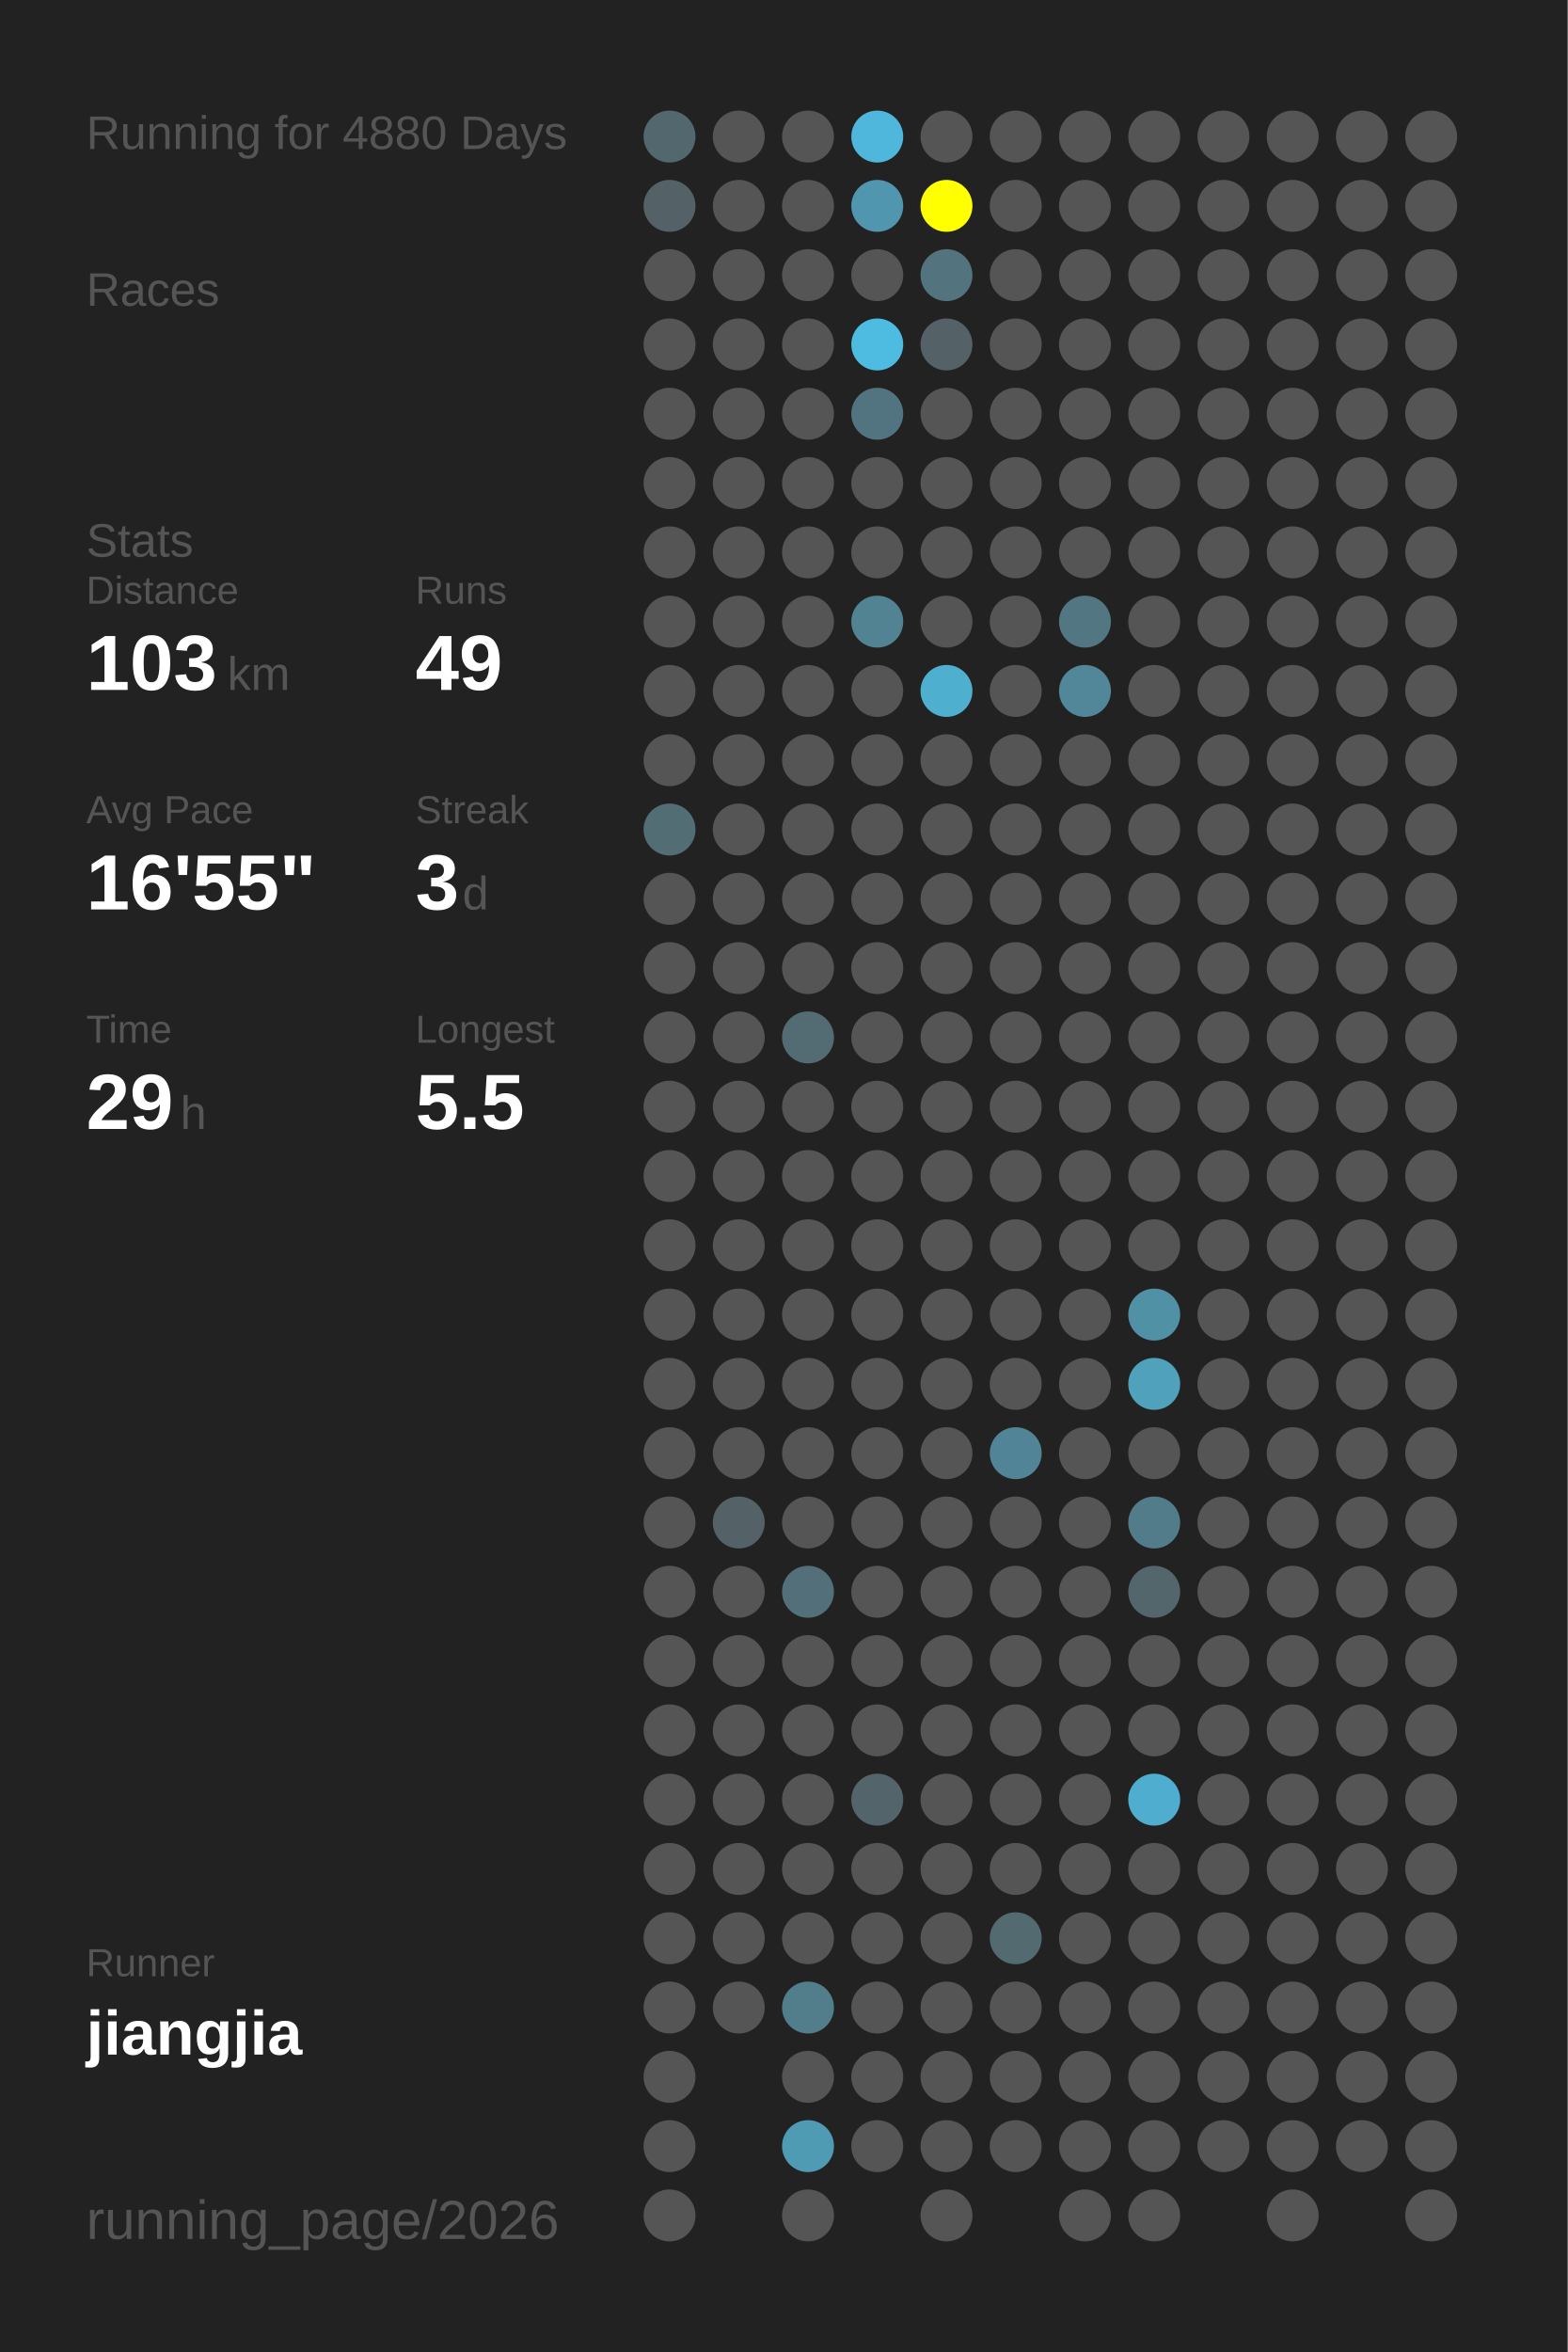
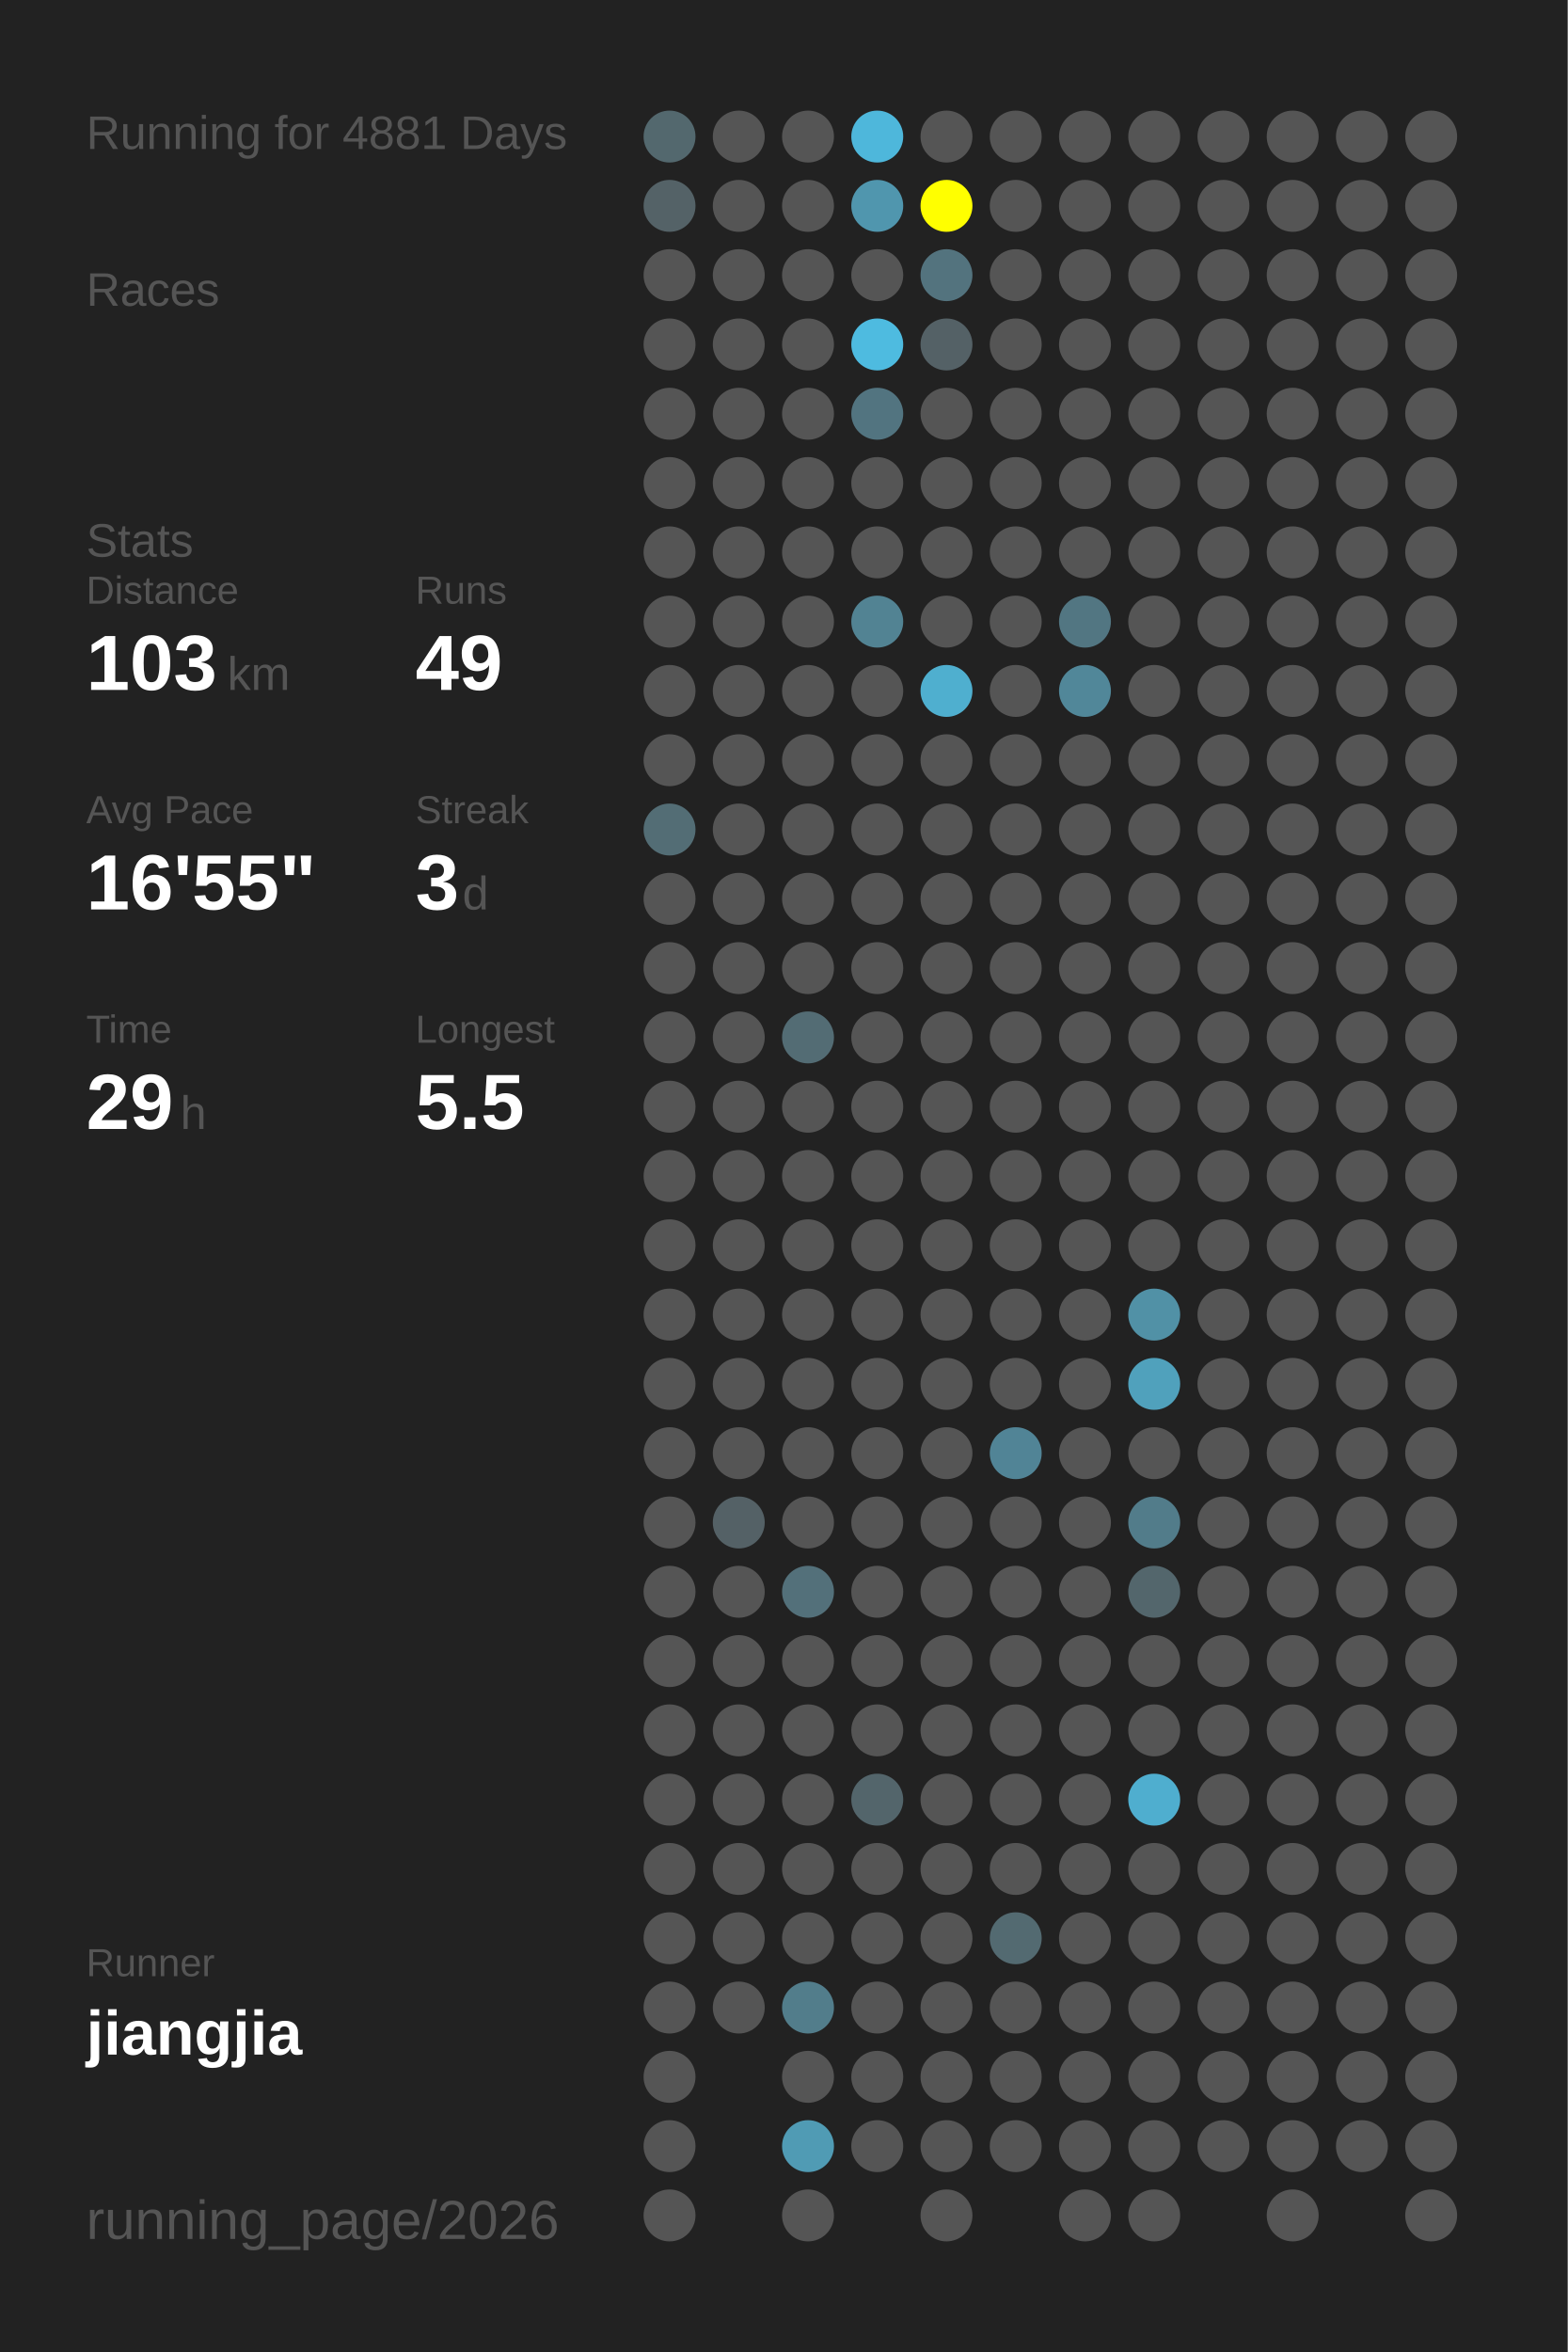
<svg xmlns="http://www.w3.org/2000/svg" baseProfile="full" height="300mm" version="1.1" viewBox="0,0,200,300" width="200mm">
  <defs />
  <rect fill="#222222" height="300" width="200" x="0" y="0" />
-   <text fill="#555555" style="font-size:6px; font-family:Arial;" x="11" y="19">Running for 4880 Days</text>
+   <text fill="#555555" style="font-size:6px; font-family:Arial;" x="11" y="19">Running for 4881 Days</text>
  <text fill="#555555" style="font-size:6px; font-family:Arial;" x="11" y="39">Races</text>
  <text fill="#555555" style="font-size:6px; font-family:Arial;" x="11" y="71">Stats</text>
  <text fill="#555555" style="font-size:5px; font-family:Arial;" x="11" y="77">Distance</text>
  <text fill="#FFFFFF" style="font-size:10px; font-family:Arial; font-weight:bold;" x="11" y="88">103</text>
  <text fill="#555555" style="font-size:6px; font-family:Arial;" x="29" y="88">km</text>
  <text fill="#555555" style="font-size:5px; font-family:Arial;" x="53" y="77">Runs</text>
  <text fill="#FFFFFF" style="font-size:10px; font-family:Arial; font-weight:bold;" x="53" y="88">49</text>
  <text fill="#555555" style="font-size:5px; font-family:Arial;" x="11" y="105">Avg Pace</text>
  <text fill="#FFFFFF" style="font-size:10px; font-family:Arial; font-weight:bold;" x="11" y="116">16'55"</text>
  <text fill="#555555" style="font-size:5px; font-family:Arial;" x="53" y="105">Streak</text>
  <text fill="#FFFFFF" style="font-size:10px; font-family:Arial; font-weight:bold;" x="53" y="116">3</text>
  <text fill="#555555" style="font-size:6px; font-family:Arial;" x="59" y="116">d</text>
  <text fill="#555555" style="font-size:5px; font-family:Arial;" x="11" y="133">Time</text>
  <text fill="#FFFFFF" style="font-size:10px; font-family:Arial; font-weight:bold;" x="11" y="144">29</text>
  <text fill="#555555" style="font-size:6px; font-family:Arial;" x="23" y="144">h</text>
  <text fill="#555555" style="font-size:5px; font-family:Arial;" x="53" y="133">Longest</text>
  <text fill="#FFFFFF" style="font-size:10px; font-family:Arial; font-weight:bold;" x="53" y="144">5.5</text>
  <text fill="#555555" style="font-size:5px; font-family:Arial;" x="11" y="252.065">Runner</text>
  <text fill="#FFFFFF" style="font-size:8px; font-family:Arial; font-weight:bold;" x="11" y="262.065">jiangjia</text>
  <text fill="#555555" style="font-size:7px; font-family:Arial;" x="11" y="285.581">running_page/2026</text>
  <circle cx="85.417" cy="17.419" fill="#53686e" r="3.312" />
  <circle cx="85.417" cy="26.258" fill="#546267" r="3.312" />
  <circle cx="85.417" cy="35.097" fill="#555555" r="3.312" />
  <circle cx="85.417" cy="43.935" fill="#555555" r="3.312" />
  <circle cx="85.417" cy="52.774" fill="#555555" r="3.312" />
  <circle cx="85.417" cy="61.613" fill="#555555" r="3.312" />
  <circle cx="85.417" cy="70.452" fill="#555555" r="3.312" />
  <circle cx="85.417" cy="79.29" fill="#555555" r="3.312" />
  <circle cx="85.417" cy="88.129" fill="#555555" r="3.312" />
  <circle cx="85.417" cy="96.968" fill="#555555" r="3.312" />
  <circle cx="85.417" cy="105.806" fill="#536d75" r="3.312" />
  <circle cx="85.417" cy="114.645" fill="#555555" r="3.312" />
  <circle cx="85.417" cy="123.484" fill="#555555" r="3.312" />
  <circle cx="85.417" cy="132.323" fill="#555555" r="3.312" />
  <circle cx="85.417" cy="141.161" fill="#555555" r="3.312" />
  <circle cx="85.417" cy="150" fill="#555555" r="3.312" />
  <circle cx="85.417" cy="158.839" fill="#555555" r="3.312" />
  <circle cx="85.417" cy="167.677" fill="#555555" r="3.312" />
  <circle cx="85.417" cy="176.516" fill="#555555" r="3.312" />
  <circle cx="85.417" cy="185.355" fill="#555555" r="3.312" />
  <circle cx="85.417" cy="194.194" fill="#555555" r="3.312" />
  <circle cx="85.417" cy="203.032" fill="#555555" r="3.312" />
  <circle cx="85.417" cy="211.871" fill="#555555" r="3.312" />
  <circle cx="85.417" cy="220.71" fill="#555555" r="3.312" />
  <circle cx="85.417" cy="229.548" fill="#555555" r="3.312" />
  <circle cx="85.417" cy="238.387" fill="#555555" r="3.312" />
  <circle cx="85.417" cy="247.226" fill="#555555" r="3.312" />
  <circle cx="85.417" cy="256.065" fill="#555555" r="3.312" />
  <circle cx="85.417" cy="264.903" fill="#555555" r="3.312" />
  <circle cx="85.417" cy="273.742" fill="#555555" r="3.312" />
  <circle cx="85.417" cy="282.581" fill="#555555" r="3.312" />
  <circle cx="94.25" cy="17.419" fill="#555555" r="3.312" />
  <circle cx="94.25" cy="26.258" fill="#555555" r="3.312" />
  <circle cx="94.25" cy="35.097" fill="#555555" r="3.312" />
  <circle cx="94.25" cy="43.935" fill="#555555" r="3.312" />
  <circle cx="94.25" cy="52.774" fill="#555555" r="3.312" />
  <circle cx="94.25" cy="61.613" fill="#555555" r="3.312" />
  <circle cx="94.25" cy="70.452" fill="#555555" r="3.312" />
  <circle cx="94.25" cy="79.29" fill="#555555" r="3.312" />
  <circle cx="94.25" cy="88.129" fill="#555555" r="3.312" />
  <circle cx="94.25" cy="96.968" fill="#555555" r="3.312" />
  <circle cx="94.25" cy="105.806" fill="#555555" r="3.312" />
  <circle cx="94.25" cy="114.645" fill="#555555" r="3.312" />
  <circle cx="94.25" cy="123.484" fill="#555555" r="3.312" />
  <circle cx="94.25" cy="132.323" fill="#555555" r="3.312" />
  <circle cx="94.25" cy="141.161" fill="#555555" r="3.312" />
  <circle cx="94.25" cy="150" fill="#555555" r="3.312" />
  <circle cx="94.25" cy="158.839" fill="#555555" r="3.312" />
  <circle cx="94.25" cy="167.677" fill="#555555" r="3.312" />
  <circle cx="94.25" cy="176.516" fill="#555555" r="3.312" />
  <circle cx="94.25" cy="185.355" fill="#555555" r="3.312" />
  <circle cx="94.25" cy="194.194" fill="#546166" r="3.312" />
  <circle cx="94.25" cy="203.032" fill="#555555" r="3.312" />
  <circle cx="94.25" cy="211.871" fill="#555555" r="3.312" />
  <circle cx="94.25" cy="220.71" fill="#555555" r="3.312" />
  <circle cx="94.25" cy="229.548" fill="#555555" r="3.312" />
  <circle cx="94.25" cy="238.387" fill="#555555" r="3.312" />
  <circle cx="94.25" cy="247.226" fill="#555555" r="3.312" />
  <circle cx="94.25" cy="256.065" fill="#555555" r="3.312" />
  <circle cx="103.083" cy="17.419" fill="#555555" r="3.312" />
  <circle cx="103.083" cy="26.258" fill="#555555" r="3.312" />
  <circle cx="103.083" cy="35.097" fill="#555555" r="3.312" />
  <circle cx="103.083" cy="43.935" fill="#555555" r="3.312" />
  <circle cx="103.083" cy="52.774" fill="#555555" r="3.312" />
  <circle cx="103.083" cy="61.613" fill="#555555" r="3.312" />
  <circle cx="103.083" cy="70.452" fill="#555555" r="3.312" />
  <circle cx="103.083" cy="79.29" fill="#555555" r="3.312" />
  <circle cx="103.083" cy="88.129" fill="#555555" r="3.312" />
  <circle cx="103.083" cy="96.968" fill="#555555" r="3.312" />
  <circle cx="103.083" cy="105.806" fill="#555555" r="3.312" />
  <circle cx="103.083" cy="114.645" fill="#555555" r="3.312" />
  <circle cx="103.083" cy="123.484" fill="#555555" r="3.312" />
  <circle cx="103.083" cy="132.323" fill="#536c74" r="3.312" />
  <circle cx="103.083" cy="141.161" fill="#555555" r="3.312" />
  <circle cx="103.083" cy="150" fill="#555555" r="3.312" />
  <circle cx="103.083" cy="158.839" fill="#555555" r="3.312" />
  <circle cx="103.083" cy="167.677" fill="#555555" r="3.312" />
  <circle cx="103.083" cy="176.516" fill="#555555" r="3.312" />
  <circle cx="103.083" cy="185.355" fill="#555555" r="3.312" />
  <circle cx="103.083" cy="194.194" fill="#555555" r="3.312" />
  <circle cx="103.083" cy="203.032" fill="#53707a" r="3.312" />
  <circle cx="103.083" cy="211.871" fill="#555555" r="3.312" />
  <circle cx="103.083" cy="220.71" fill="#555555" r="3.312" />
  <circle cx="103.083" cy="229.548" fill="#555555" r="3.312" />
  <circle cx="103.083" cy="238.387" fill="#555555" r="3.312" />
  <circle cx="103.083" cy="247.226" fill="#555555" r="3.312" />
  <circle cx="103.083" cy="256.065" fill="#527d8b" r="3.312" />
  <circle cx="103.083" cy="264.903" fill="#555555" r="3.312" />
  <circle cx="103.083" cy="273.742" fill="#509bb4" r="3.312" />
  <circle cx="103.083" cy="282.581" fill="#555555" r="3.312" />
  <circle cx="111.917" cy="17.419" fill="#4eb7db" r="3.312" />
  <circle cx="111.917" cy="26.258" fill="#5096ae" r="3.312" />
  <circle cx="111.917" cy="35.097" fill="#555555" r="3.312" />
  <circle cx="111.917" cy="43.935" fill="#4ebbe0" r="3.312" />
  <circle cx="111.917" cy="52.774" fill="#527480" r="3.312" />
  <circle cx="111.917" cy="61.613" fill="#555555" r="3.312" />
  <circle cx="111.917" cy="70.452" fill="#555555" r="3.312" />
  <circle cx="111.917" cy="79.29" fill="#528393" r="3.312" />
  <circle cx="111.917" cy="88.129" fill="#555555" r="3.312" />
  <circle cx="111.917" cy="96.968" fill="#555555" r="3.312" />
  <circle cx="111.917" cy="105.806" fill="#555555" r="3.312" />
  <circle cx="111.917" cy="114.645" fill="#555555" r="3.312" />
  <circle cx="111.917" cy="123.484" fill="#555555" r="3.312" />
  <circle cx="111.917" cy="132.323" fill="#555555" r="3.312" />
  <circle cx="111.917" cy="141.161" fill="#555555" r="3.312" />
  <circle cx="111.917" cy="150" fill="#555555" r="3.312" />
  <circle cx="111.917" cy="158.839" fill="#555555" r="3.312" />
  <circle cx="111.917" cy="167.677" fill="#555555" r="3.312" />
  <circle cx="111.917" cy="176.516" fill="#555555" r="3.312" />
  <circle cx="111.917" cy="185.355" fill="#555555" r="3.312" />
  <circle cx="111.917" cy="194.194" fill="#555555" r="3.312" />
  <circle cx="111.917" cy="203.032" fill="#555555" r="3.312" />
  <circle cx="111.917" cy="211.871" fill="#555555" r="3.312" />
  <circle cx="111.917" cy="220.71" fill="#555555" r="3.312" />
  <circle cx="111.917" cy="229.548" fill="#53656b" r="3.312" />
  <circle cx="111.917" cy="238.387" fill="#555555" r="3.312" />
  <circle cx="111.917" cy="247.226" fill="#555555" r="3.312" />
  <circle cx="111.917" cy="256.065" fill="#555555" r="3.312" />
  <circle cx="111.917" cy="264.903" fill="#555555" r="3.312" />
  <circle cx="111.917" cy="273.742" fill="#555555" r="3.312" />
  <circle cx="120.75" cy="17.419" fill="#555555" r="3.312" />
  <circle cx="120.75" cy="26.258" fill="#FFFF00" r="3.312" />
  <circle cx="120.75" cy="35.097" fill="#53737e" r="3.312" />
  <circle cx="120.75" cy="43.935" fill="#546166" r="3.312" />
  <circle cx="120.75" cy="52.774" fill="#555555" r="3.312" />
  <circle cx="120.75" cy="61.613" fill="#555555" r="3.312" />
  <circle cx="120.75" cy="70.452" fill="#555555" r="3.312" />
  <circle cx="120.75" cy="79.29" fill="#555555" r="3.312" />
  <circle cx="120.75" cy="88.129" fill="#4fafcf" r="3.312" />
  <circle cx="120.75" cy="96.968" fill="#555555" r="3.312" />
  <circle cx="120.75" cy="105.806" fill="#555555" r="3.312" />
  <circle cx="120.75" cy="114.645" fill="#555555" r="3.312" />
  <circle cx="120.75" cy="123.484" fill="#555555" r="3.312" />
  <circle cx="120.75" cy="132.323" fill="#555555" r="3.312" />
  <circle cx="120.75" cy="141.161" fill="#555555" r="3.312" />
  <circle cx="120.75" cy="150" fill="#555555" r="3.312" />
  <circle cx="120.75" cy="158.839" fill="#555555" r="3.312" />
  <circle cx="120.75" cy="167.677" fill="#555555" r="3.312" />
  <circle cx="120.75" cy="176.516" fill="#555555" r="3.312" />
  <circle cx="120.75" cy="185.355" fill="#555555" r="3.312" />
  <circle cx="120.75" cy="194.194" fill="#555555" r="3.312" />
  <circle cx="120.75" cy="203.032" fill="#555555" r="3.312" />
  <circle cx="120.75" cy="211.871" fill="#555555" r="3.312" />
  <circle cx="120.75" cy="220.71" fill="#555555" r="3.312" />
  <circle cx="120.75" cy="229.548" fill="#555555" r="3.312" />
  <circle cx="120.75" cy="238.387" fill="#555555" r="3.312" />
  <circle cx="120.75" cy="247.226" fill="#555555" r="3.312" />
  <circle cx="120.75" cy="256.065" fill="#555555" r="3.312" />
  <circle cx="120.75" cy="264.903" fill="#555555" r="3.312" />
  <circle cx="120.75" cy="273.742" fill="#555555" r="3.312" />
  <circle cx="120.75" cy="282.581" fill="#555555" r="3.312" />
  <circle cx="129.583" cy="17.419" fill="#555555" r="3.312" />
  <circle cx="129.583" cy="26.258" fill="#555555" r="3.312" />
  <circle cx="129.583" cy="35.097" fill="#555555" r="3.312" />
  <circle cx="129.583" cy="43.935" fill="#555555" r="3.312" />
  <circle cx="129.583" cy="52.774" fill="#555555" r="3.312" />
  <circle cx="129.583" cy="61.613" fill="#555555" r="3.312" />
  <circle cx="129.583" cy="70.452" fill="#555555" r="3.312" />
  <circle cx="129.583" cy="79.29" fill="#555555" r="3.312" />
  <circle cx="129.583" cy="88.129" fill="#555555" r="3.312" />
  <circle cx="129.583" cy="96.968" fill="#555555" r="3.312" />
  <circle cx="129.583" cy="105.806" fill="#555555" r="3.312" />
  <circle cx="129.583" cy="114.645" fill="#555555" r="3.312" />
  <circle cx="129.583" cy="123.484" fill="#555555" r="3.312" />
  <circle cx="129.583" cy="132.323" fill="#555555" r="3.312" />
  <circle cx="129.583" cy="141.161" fill="#555555" r="3.312" />
  <circle cx="129.583" cy="150" fill="#555555" r="3.312" />
  <circle cx="129.583" cy="158.839" fill="#555555" r="3.312" />
  <circle cx="129.583" cy="167.677" fill="#555555" r="3.312" />
  <circle cx="129.583" cy="176.516" fill="#555555" r="3.312" />
  <circle cx="129.583" cy="185.355" fill="#518496" r="3.312" />
  <circle cx="129.583" cy="194.194" fill="#555555" r="3.312" />
  <circle cx="129.583" cy="203.032" fill="#555555" r="3.312" />
  <circle cx="129.583" cy="211.871" fill="#555555" r="3.312" />
  <circle cx="129.583" cy="220.71" fill="#555555" r="3.312" />
  <circle cx="129.583" cy="229.548" fill="#555555" r="3.312" />
  <circle cx="129.583" cy="238.387" fill="#555555" r="3.312" />
  <circle cx="129.583" cy="247.226" fill="#536a71" r="3.312" />
  <circle cx="129.583" cy="256.065" fill="#555555" r="3.312" />
  <circle cx="129.583" cy="264.903" fill="#555555" r="3.312" />
  <circle cx="129.583" cy="273.742" fill="#555555" r="3.312" />
  <circle cx="138.417" cy="17.419" fill="#555555" r="3.312" />
  <circle cx="138.417" cy="26.258" fill="#555555" r="3.312" />
  <circle cx="138.417" cy="35.097" fill="#555555" r="3.312" />
  <circle cx="138.417" cy="43.935" fill="#555555" r="3.312" />
  <circle cx="138.417" cy="52.774" fill="#555555" r="3.312" />
  <circle cx="138.417" cy="61.613" fill="#555555" r="3.312" />
  <circle cx="138.417" cy="70.452" fill="#555555" r="3.312" />
  <circle cx="138.417" cy="79.29" fill="#527682" r="3.312" />
  <circle cx="138.417" cy="88.129" fill="#518799" r="3.312" />
  <circle cx="138.417" cy="96.968" fill="#555555" r="3.312" />
  <circle cx="138.417" cy="105.806" fill="#555555" r="3.312" />
  <circle cx="138.417" cy="114.645" fill="#555555" r="3.312" />
  <circle cx="138.417" cy="123.484" fill="#555555" r="3.312" />
  <circle cx="138.417" cy="132.323" fill="#555555" r="3.312" />
  <circle cx="138.417" cy="141.161" fill="#555555" r="3.312" />
  <circle cx="138.417" cy="150" fill="#555555" r="3.312" />
  <circle cx="138.417" cy="158.839" fill="#555555" r="3.312" />
  <circle cx="138.417" cy="167.677" fill="#555555" r="3.312" />
  <circle cx="138.417" cy="176.516" fill="#555555" r="3.312" />
  <circle cx="138.417" cy="185.355" fill="#555555" r="3.312" />
  <circle cx="138.417" cy="194.194" fill="#555555" r="3.312" />
  <circle cx="138.417" cy="203.032" fill="#555555" r="3.312" />
  <circle cx="138.417" cy="211.871" fill="#555555" r="3.312" />
  <circle cx="138.417" cy="220.71" fill="#555555" r="3.312" />
  <circle cx="138.417" cy="229.548" fill="#555555" r="3.312" />
  <circle cx="138.417" cy="238.387" fill="#555555" r="3.312" />
  <circle cx="138.417" cy="247.226" fill="#555555" r="3.312" />
  <circle cx="138.417" cy="256.065" fill="#555555" r="3.312" />
  <circle cx="138.417" cy="264.903" fill="#555555" r="3.312" />
  <circle cx="138.417" cy="273.742" fill="#555555" r="3.312" />
  <circle cx="138.417" cy="282.581" fill="#555555" r="3.312" />
  <circle cx="147.25" cy="17.419" fill="#555555" r="3.312" />
  <circle cx="147.25" cy="26.258" fill="#555555" r="3.312" />
  <circle cx="147.25" cy="35.097" fill="#555555" r="3.312" />
  <circle cx="147.25" cy="43.935" fill="#555555" r="3.312" />
  <circle cx="147.25" cy="52.774" fill="#555555" r="3.312" />
  <circle cx="147.25" cy="61.613" fill="#555555" r="3.312" />
  <circle cx="147.25" cy="70.452" fill="#555555" r="3.312" />
  <circle cx="147.25" cy="79.29" fill="#555555" r="3.312" />
  <circle cx="147.25" cy="88.129" fill="#555555" r="3.312" />
  <circle cx="147.25" cy="96.968" fill="#555555" r="3.312" />
  <circle cx="147.25" cy="105.806" fill="#555555" r="3.312" />
  <circle cx="147.25" cy="114.645" fill="#555555" r="3.312" />
  <circle cx="147.25" cy="123.484" fill="#555555" r="3.312" />
  <circle cx="147.25" cy="132.323" fill="#555555" r="3.312" />
  <circle cx="147.25" cy="141.161" fill="#555555" r="3.312" />
  <circle cx="147.25" cy="150" fill="#555555" r="3.312" />
  <circle cx="147.25" cy="158.839" fill="#555555" r="3.312" />
  <circle cx="147.25" cy="167.677" fill="#5191a6" r="3.312" />
  <circle cx="147.25" cy="176.516" fill="#50a1bc" r="3.312" />
  <circle cx="147.25" cy="185.355" fill="#555555" r="3.312" />
  <circle cx="147.25" cy="194.194" fill="#527c8a" r="3.312" />
  <circle cx="147.25" cy="203.032" fill="#53666c" r="3.312" />
  <circle cx="147.25" cy="211.871" fill="#555555" r="3.312" />
  <circle cx="147.25" cy="220.71" fill="#555555" r="3.312" />
  <circle cx="147.25" cy="229.548" fill="#4faecf" r="3.312" />
  <circle cx="147.25" cy="238.387" fill="#555555" r="3.312" />
  <circle cx="147.25" cy="247.226" fill="#555555" r="3.312" />
  <circle cx="147.25" cy="256.065" fill="#555555" r="3.312" />
  <circle cx="147.25" cy="264.903" fill="#555555" r="3.312" />
  <circle cx="147.25" cy="273.742" fill="#555555" r="3.312" />
  <circle cx="147.25" cy="282.581" fill="#555555" r="3.312" />
  <circle cx="156.083" cy="17.419" fill="#555555" r="3.312" />
  <circle cx="156.083" cy="26.258" fill="#555555" r="3.312" />
  <circle cx="156.083" cy="35.097" fill="#555555" r="3.312" />
  <circle cx="156.083" cy="43.935" fill="#555555" r="3.312" />
  <circle cx="156.083" cy="52.774" fill="#555555" r="3.312" />
  <circle cx="156.083" cy="61.613" fill="#555555" r="3.312" />
  <circle cx="156.083" cy="70.452" fill="#555555" r="3.312" />
  <circle cx="156.083" cy="79.29" fill="#555555" r="3.312" />
  <circle cx="156.083" cy="88.129" fill="#555555" r="3.312" />
  <circle cx="156.083" cy="96.968" fill="#555555" r="3.312" />
  <circle cx="156.083" cy="105.806" fill="#555555" r="3.312" />
  <circle cx="156.083" cy="114.645" fill="#555555" r="3.312" />
  <circle cx="156.083" cy="123.484" fill="#555555" r="3.312" />
  <circle cx="156.083" cy="132.323" fill="#555555" r="3.312" />
  <circle cx="156.083" cy="141.161" fill="#555555" r="3.312" />
  <circle cx="156.083" cy="150" fill="#555555" r="3.312" />
  <circle cx="156.083" cy="158.839" fill="#555555" r="3.312" />
  <circle cx="156.083" cy="167.677" fill="#555555" r="3.312" />
  <circle cx="156.083" cy="176.516" fill="#555555" r="3.312" />
  <circle cx="156.083" cy="185.355" fill="#555555" r="3.312" />
  <circle cx="156.083" cy="194.194" fill="#555555" r="3.312" />
  <circle cx="156.083" cy="203.032" fill="#555555" r="3.312" />
  <circle cx="156.083" cy="211.871" fill="#555555" r="3.312" />
  <circle cx="156.083" cy="220.71" fill="#555555" r="3.312" />
  <circle cx="156.083" cy="229.548" fill="#555555" r="3.312" />
  <circle cx="156.083" cy="238.387" fill="#555555" r="3.312" />
  <circle cx="156.083" cy="247.226" fill="#555555" r="3.312" />
  <circle cx="156.083" cy="256.065" fill="#555555" r="3.312" />
  <circle cx="156.083" cy="264.903" fill="#555555" r="3.312" />
  <circle cx="156.083" cy="273.742" fill="#555555" r="3.312" />
  <circle cx="164.917" cy="17.419" fill="#555555" r="3.312" />
  <circle cx="164.917" cy="26.258" fill="#555555" r="3.312" />
  <circle cx="164.917" cy="35.097" fill="#555555" r="3.312" />
  <circle cx="164.917" cy="43.935" fill="#555555" r="3.312" />
  <circle cx="164.917" cy="52.774" fill="#555555" r="3.312" />
  <circle cx="164.917" cy="61.613" fill="#555555" r="3.312" />
  <circle cx="164.917" cy="70.452" fill="#555555" r="3.312" />
  <circle cx="164.917" cy="79.29" fill="#555555" r="3.312" />
  <circle cx="164.917" cy="88.129" fill="#555555" r="3.312" />
  <circle cx="164.917" cy="96.968" fill="#555555" r="3.312" />
  <circle cx="164.917" cy="105.806" fill="#555555" r="3.312" />
  <circle cx="164.917" cy="114.645" fill="#555555" r="3.312" />
  <circle cx="164.917" cy="123.484" fill="#555555" r="3.312" />
  <circle cx="164.917" cy="132.323" fill="#555555" r="3.312" />
  <circle cx="164.917" cy="141.161" fill="#555555" r="3.312" />
  <circle cx="164.917" cy="150" fill="#555555" r="3.312" />
  <circle cx="164.917" cy="158.839" fill="#555555" r="3.312" />
  <circle cx="164.917" cy="167.677" fill="#555555" r="3.312" />
  <circle cx="164.917" cy="176.516" fill="#555555" r="3.312" />
  <circle cx="164.917" cy="185.355" fill="#555555" r="3.312" />
  <circle cx="164.917" cy="194.194" fill="#555555" r="3.312" />
  <circle cx="164.917" cy="203.032" fill="#555555" r="3.312" />
  <circle cx="164.917" cy="211.871" fill="#555555" r="3.312" />
  <circle cx="164.917" cy="220.71" fill="#555555" r="3.312" />
  <circle cx="164.917" cy="229.548" fill="#555555" r="3.312" />
  <circle cx="164.917" cy="238.387" fill="#555555" r="3.312" />
  <circle cx="164.917" cy="247.226" fill="#555555" r="3.312" />
  <circle cx="164.917" cy="256.065" fill="#555555" r="3.312" />
  <circle cx="164.917" cy="264.903" fill="#555555" r="3.312" />
  <circle cx="164.917" cy="273.742" fill="#555555" r="3.312" />
  <circle cx="164.917" cy="282.581" fill="#555555" r="3.312" />
  <circle cx="173.75" cy="17.419" fill="#555555" r="3.312" />
  <circle cx="173.75" cy="26.258" fill="#555555" r="3.312" />
  <circle cx="173.75" cy="35.097" fill="#555555" r="3.312" />
  <circle cx="173.75" cy="43.935" fill="#555555" r="3.312" />
  <circle cx="173.75" cy="52.774" fill="#555555" r="3.312" />
  <circle cx="173.75" cy="61.613" fill="#555555" r="3.312" />
  <circle cx="173.75" cy="70.452" fill="#555555" r="3.312" />
  <circle cx="173.75" cy="79.29" fill="#555555" r="3.312" />
  <circle cx="173.75" cy="88.129" fill="#555555" r="3.312" />
  <circle cx="173.75" cy="96.968" fill="#555555" r="3.312" />
  <circle cx="173.75" cy="105.806" fill="#555555" r="3.312" />
  <circle cx="173.75" cy="114.645" fill="#555555" r="3.312" />
  <circle cx="173.75" cy="123.484" fill="#555555" r="3.312" />
  <circle cx="173.75" cy="132.323" fill="#555555" r="3.312" />
  <circle cx="173.75" cy="141.161" fill="#555555" r="3.312" />
  <circle cx="173.75" cy="150" fill="#555555" r="3.312" />
  <circle cx="173.75" cy="158.839" fill="#555555" r="3.312" />
  <circle cx="173.75" cy="167.677" fill="#555555" r="3.312" />
  <circle cx="173.75" cy="176.516" fill="#555555" r="3.312" />
  <circle cx="173.75" cy="185.355" fill="#555555" r="3.312" />
  <circle cx="173.75" cy="194.194" fill="#555555" r="3.312" />
  <circle cx="173.75" cy="203.032" fill="#555555" r="3.312" />
  <circle cx="173.75" cy="211.871" fill="#555555" r="3.312" />
  <circle cx="173.75" cy="220.71" fill="#555555" r="3.312" />
  <circle cx="173.75" cy="229.548" fill="#555555" r="3.312" />
  <circle cx="173.75" cy="238.387" fill="#555555" r="3.312" />
  <circle cx="173.75" cy="247.226" fill="#555555" r="3.312" />
  <circle cx="173.75" cy="256.065" fill="#555555" r="3.312" />
  <circle cx="173.75" cy="264.903" fill="#555555" r="3.312" />
  <circle cx="173.75" cy="273.742" fill="#555555" r="3.312" />
  <circle cx="182.583" cy="17.419" fill="#555555" r="3.312" />
  <circle cx="182.583" cy="26.258" fill="#555555" r="3.312" />
  <circle cx="182.583" cy="35.097" fill="#555555" r="3.312" />
  <circle cx="182.583" cy="43.935" fill="#555555" r="3.312" />
  <circle cx="182.583" cy="52.774" fill="#555555" r="3.312" />
  <circle cx="182.583" cy="61.613" fill="#555555" r="3.312" />
  <circle cx="182.583" cy="70.452" fill="#555555" r="3.312" />
  <circle cx="182.583" cy="79.29" fill="#555555" r="3.312" />
  <circle cx="182.583" cy="88.129" fill="#555555" r="3.312" />
  <circle cx="182.583" cy="96.968" fill="#555555" r="3.312" />
  <circle cx="182.583" cy="105.806" fill="#555555" r="3.312" />
  <circle cx="182.583" cy="114.645" fill="#555555" r="3.312" />
  <circle cx="182.583" cy="123.484" fill="#555555" r="3.312" />
  <circle cx="182.583" cy="132.323" fill="#555555" r="3.312" />
  <circle cx="182.583" cy="141.161" fill="#555555" r="3.312" />
  <circle cx="182.583" cy="150" fill="#555555" r="3.312" />
  <circle cx="182.583" cy="158.839" fill="#555555" r="3.312" />
  <circle cx="182.583" cy="167.677" fill="#555555" r="3.312" />
  <circle cx="182.583" cy="176.516" fill="#555555" r="3.312" />
  <circle cx="182.583" cy="185.355" fill="#555555" r="3.312" />
  <circle cx="182.583" cy="194.194" fill="#555555" r="3.312" />
  <circle cx="182.583" cy="203.032" fill="#555555" r="3.312" />
  <circle cx="182.583" cy="211.871" fill="#555555" r="3.312" />
  <circle cx="182.583" cy="220.71" fill="#555555" r="3.312" />
  <circle cx="182.583" cy="229.548" fill="#555555" r="3.312" />
  <circle cx="182.583" cy="238.387" fill="#555555" r="3.312" />
  <circle cx="182.583" cy="247.226" fill="#555555" r="3.312" />
  <circle cx="182.583" cy="256.065" fill="#555555" r="3.312" />
  <circle cx="182.583" cy="264.903" fill="#555555" r="3.312" />
  <circle cx="182.583" cy="273.742" fill="#555555" r="3.312" />
  <circle cx="182.583" cy="282.581" fill="#555555" r="3.312" />
</svg>
